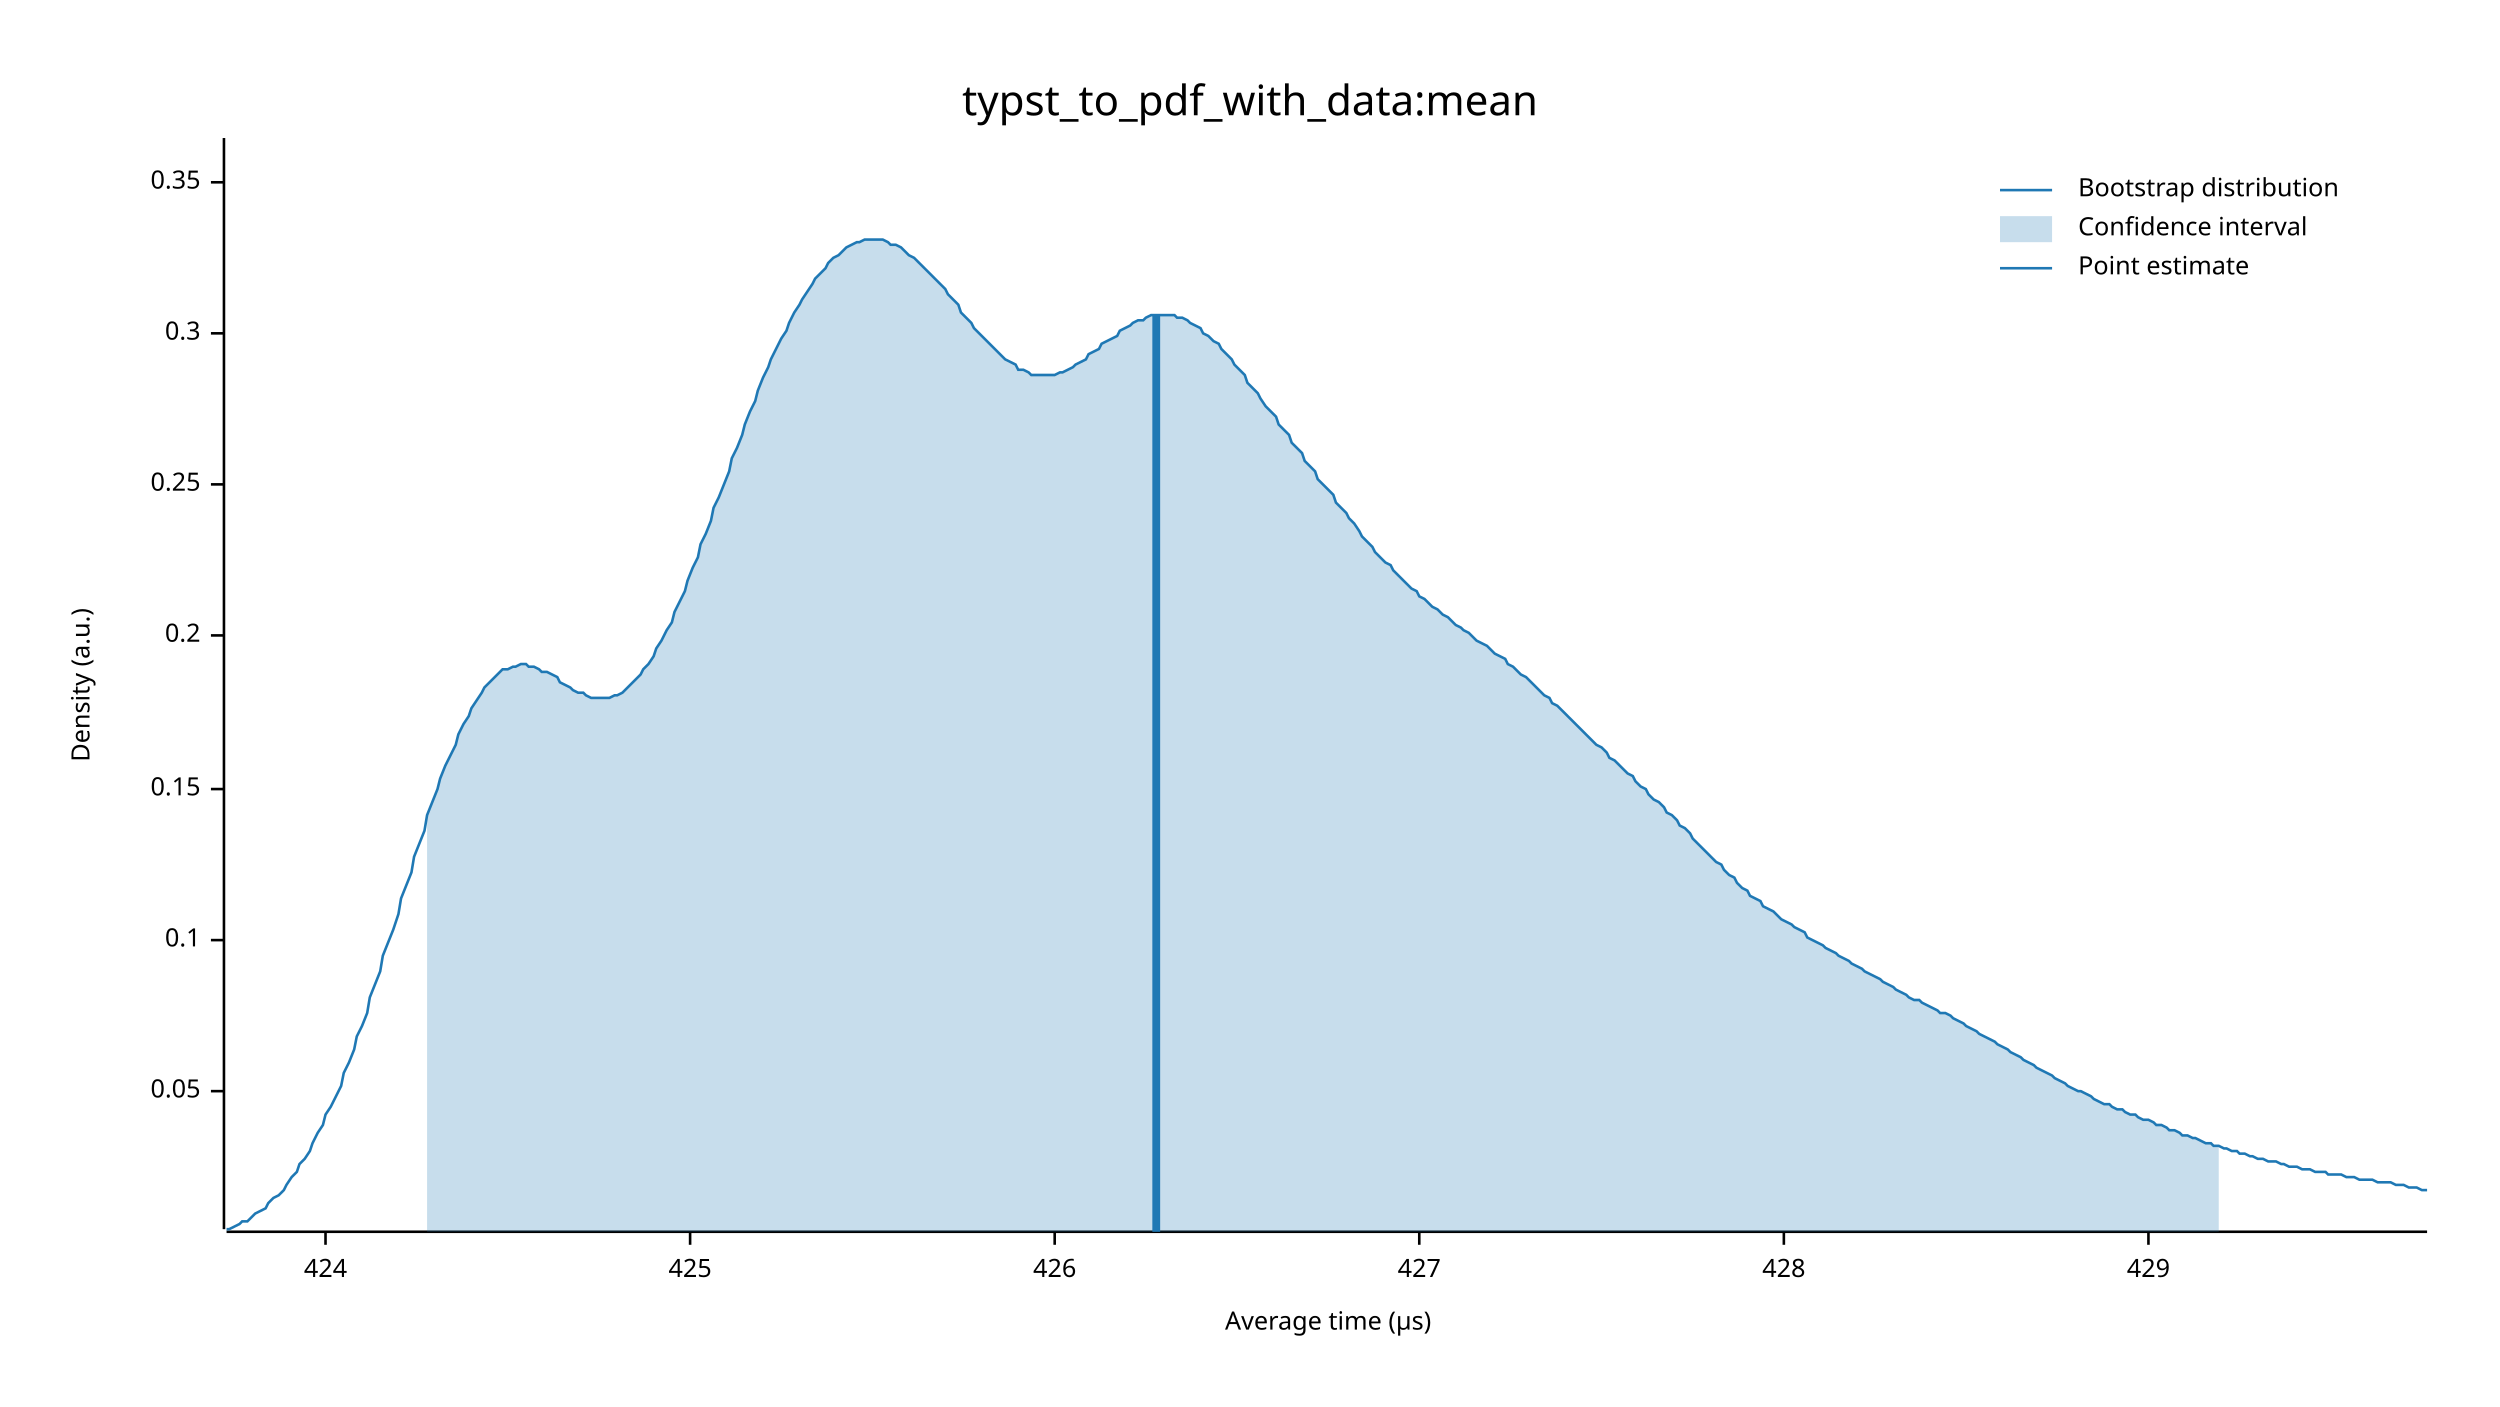
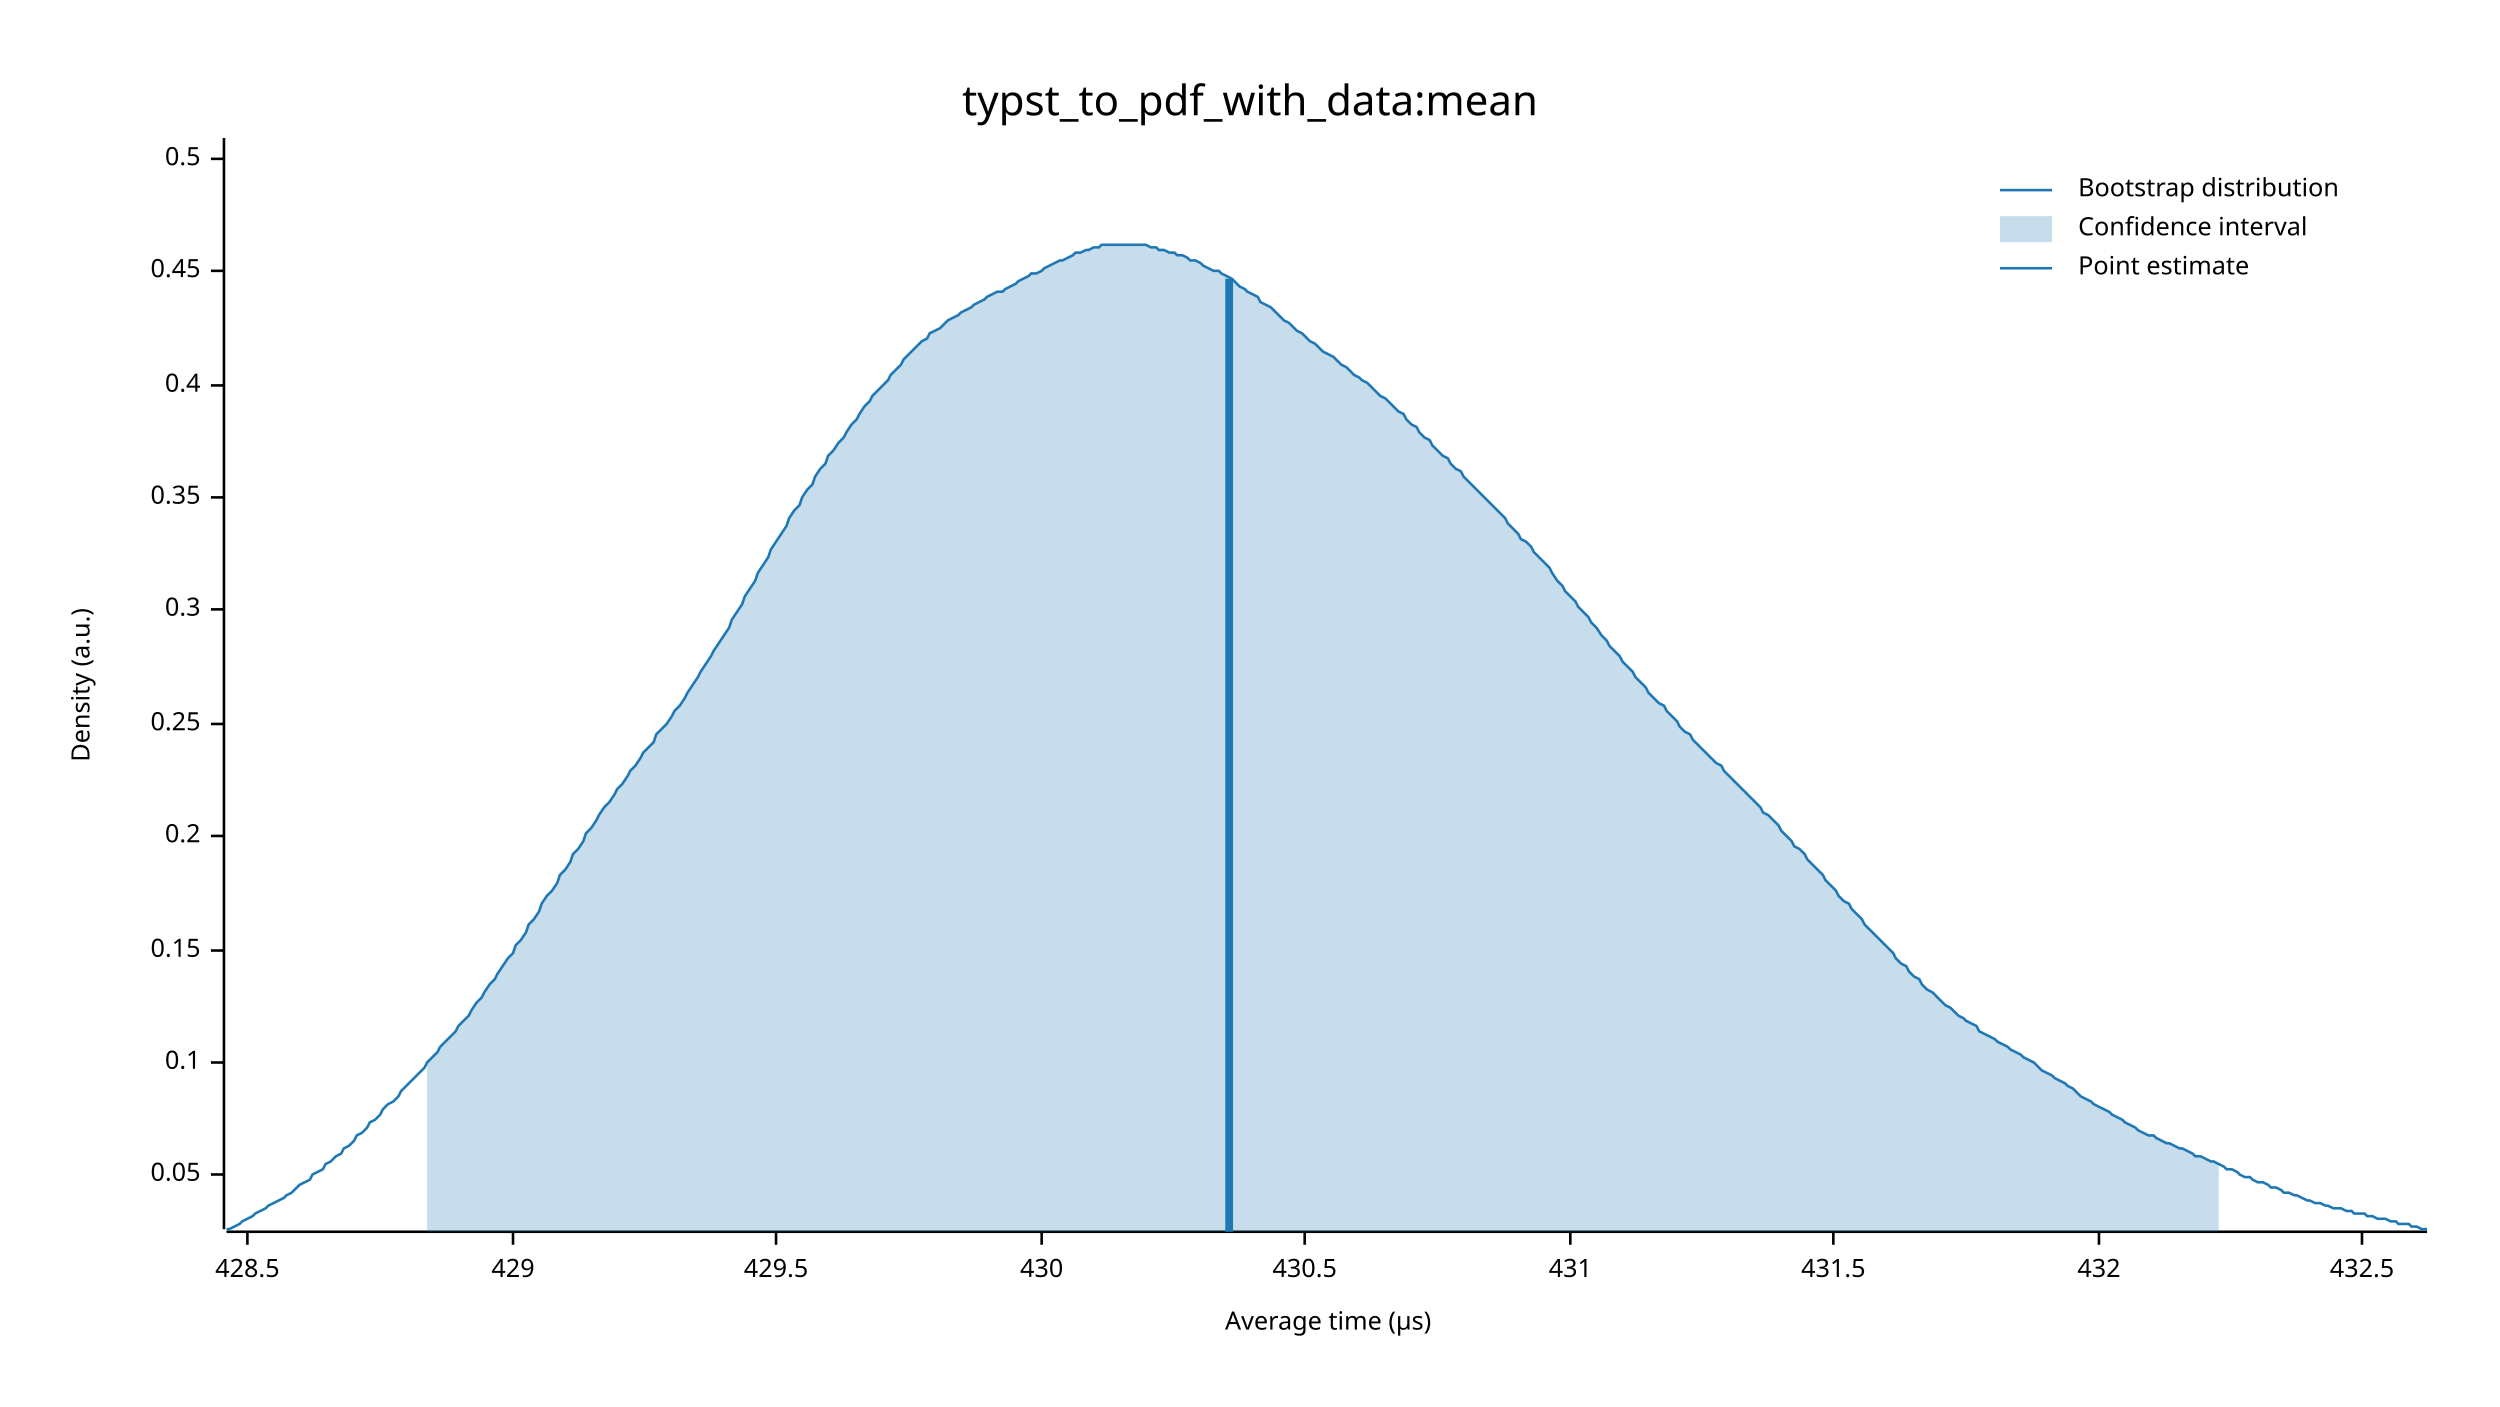
<svg xmlns="http://www.w3.org/2000/svg" width="960" height="540" viewBox="0 0 960 540">
  <text x="480" y="32" dy="0.76em" text-anchor="middle" font-family="sans-serif" font-size="16.129" opacity="1" fill="#000000">
typst_to_pdf_with_data:mean
</text>
  <text x="27" y="263" dy="0.76em" text-anchor="middle" font-family="sans-serif" font-size="9.677" opacity="1" fill="#000000" transform="rotate(270, 27, 263)">
Density (a.u.)
</text>
  <text x="510" y="513" dy="-0.5ex" text-anchor="middle" font-family="sans-serif" font-size="9.677" opacity="1" fill="#000000">
Average time (µs)
</text>
  <polyline fill="none" opacity="1" stroke="#000000" stroke-width="1" points="86,53 86,472 " />
-   <text x="77" y="419" dy="0.5ex" text-anchor="end" font-family="sans-serif" font-size="9.677" opacity="1" fill="#000000">
+   <text x="77" y="451" dy="0.5ex" text-anchor="end" font-family="sans-serif" font-size="9.677" opacity="1" fill="#000000">
0.05
</text>
-   <polyline fill="none" opacity="1" stroke="#000000" stroke-width="1" points="81,419 86,419 " />
-   <text x="77" y="361" dy="0.5ex" text-anchor="end" font-family="sans-serif" font-size="9.677" opacity="1" fill="#000000">
+   <polyline fill="none" opacity="1" stroke="#000000" stroke-width="1" points="81,451 86,451 " />
+   <text x="77" y="408" dy="0.5ex" text-anchor="end" font-family="sans-serif" font-size="9.677" opacity="1" fill="#000000">
0.1
</text>
-   <polyline fill="none" opacity="1" stroke="#000000" stroke-width="1" points="81,361 86,361 " />
-   <text x="77" y="303" dy="0.5ex" text-anchor="end" font-family="sans-serif" font-size="9.677" opacity="1" fill="#000000">
+   <polyline fill="none" opacity="1" stroke="#000000" stroke-width="1" points="81,408 86,408 " />
+   <text x="77" y="365" dy="0.5ex" text-anchor="end" font-family="sans-serif" font-size="9.677" opacity="1" fill="#000000">
0.15
</text>
-   <polyline fill="none" opacity="1" stroke="#000000" stroke-width="1" points="81,303 86,303 " />
-   <text x="77" y="244" dy="0.5ex" text-anchor="end" font-family="sans-serif" font-size="9.677" opacity="1" fill="#000000">
+   <polyline fill="none" opacity="1" stroke="#000000" stroke-width="1" points="81,365 86,365 " />
+   <text x="77" y="321" dy="0.5ex" text-anchor="end" font-family="sans-serif" font-size="9.677" opacity="1" fill="#000000">
0.2
</text>
-   <polyline fill="none" opacity="1" stroke="#000000" stroke-width="1" points="81,244 86,244 " />
-   <text x="77" y="186" dy="0.5ex" text-anchor="end" font-family="sans-serif" font-size="9.677" opacity="1" fill="#000000">
+   <polyline fill="none" opacity="1" stroke="#000000" stroke-width="1" points="81,321 86,321 " />
+   <text x="77" y="278" dy="0.5ex" text-anchor="end" font-family="sans-serif" font-size="9.677" opacity="1" fill="#000000">
0.25
</text>
-   <polyline fill="none" opacity="1" stroke="#000000" stroke-width="1" points="81,186 86,186 " />
-   <text x="77" y="128" dy="0.5ex" text-anchor="end" font-family="sans-serif" font-size="9.677" opacity="1" fill="#000000">
+   <polyline fill="none" opacity="1" stroke="#000000" stroke-width="1" points="81,278 86,278 " />
+   <text x="77" y="234" dy="0.5ex" text-anchor="end" font-family="sans-serif" font-size="9.677" opacity="1" fill="#000000">
0.3
</text>
-   <polyline fill="none" opacity="1" stroke="#000000" stroke-width="1" points="81,128 86,128 " />
-   <text x="77" y="70" dy="0.5ex" text-anchor="end" font-family="sans-serif" font-size="9.677" opacity="1" fill="#000000">
+   <polyline fill="none" opacity="1" stroke="#000000" stroke-width="1" points="81,234 86,234 " />
+   <text x="77" y="191" dy="0.5ex" text-anchor="end" font-family="sans-serif" font-size="9.677" opacity="1" fill="#000000">
0.35
</text>
-   <polyline fill="none" opacity="1" stroke="#000000" stroke-width="1" points="81,70 86,70 " />
+   <polyline fill="none" opacity="1" stroke="#000000" stroke-width="1" points="81,191 86,191 " />
+   <text x="77" y="148" dy="0.5ex" text-anchor="end" font-family="sans-serif" font-size="9.677" opacity="1" fill="#000000">
+ 0.4
+ </text>
+   <polyline fill="none" opacity="1" stroke="#000000" stroke-width="1" points="81,148 86,148 " />
+   <text x="77" y="104" dy="0.5ex" text-anchor="end" font-family="sans-serif" font-size="9.677" opacity="1" fill="#000000">
+ 0.45
+ </text>
+   <polyline fill="none" opacity="1" stroke="#000000" stroke-width="1" points="81,104 86,104 " />
+   <text x="77" y="61" dy="0.5ex" text-anchor="end" font-family="sans-serif" font-size="9.677" opacity="1" fill="#000000">
+ 0.5
+ </text>
+   <polyline fill="none" opacity="1" stroke="#000000" stroke-width="1" points="81,61 86,61 " />
  <polyline fill="none" opacity="1" stroke="#000000" stroke-width="1" points="87,473 932,473 " />
-   <text x="125" y="483" dy="0.76em" text-anchor="middle" font-family="sans-serif" font-size="9.677" opacity="1" fill="#000000">
- 424
+   <text x="95" y="483" dy="0.76em" text-anchor="middle" font-family="sans-serif" font-size="9.677" opacity="1" fill="#000000">
+ 428.5
</text>
-   <polyline fill="none" opacity="1" stroke="#000000" stroke-width="1" points="125,473 125,478 " />
-   <text x="265" y="483" dy="0.76em" text-anchor="middle" font-family="sans-serif" font-size="9.677" opacity="1" fill="#000000">
- 425
- </text>
-   <polyline fill="none" opacity="1" stroke="#000000" stroke-width="1" points="265,473 265,478 " />
-   <text x="405" y="483" dy="0.76em" text-anchor="middle" font-family="sans-serif" font-size="9.677" opacity="1" fill="#000000">
- 426
- </text>
-   <polyline fill="none" opacity="1" stroke="#000000" stroke-width="1" points="405,473 405,478 " />
-   <text x="545" y="483" dy="0.76em" text-anchor="middle" font-family="sans-serif" font-size="9.677" opacity="1" fill="#000000">
- 427
- </text>
-   <polyline fill="none" opacity="1" stroke="#000000" stroke-width="1" points="545,473 545,478 " />
-   <text x="685" y="483" dy="0.76em" text-anchor="middle" font-family="sans-serif" font-size="9.677" opacity="1" fill="#000000">
- 428
- </text>
-   <polyline fill="none" opacity="1" stroke="#000000" stroke-width="1" points="685,473 685,478 " />
-   <text x="825" y="483" dy="0.76em" text-anchor="middle" font-family="sans-serif" font-size="9.677" opacity="1" fill="#000000">
+   <polyline fill="none" opacity="1" stroke="#000000" stroke-width="1" points="95,473 95,478 " />
+   <text x="197" y="483" dy="0.76em" text-anchor="middle" font-family="sans-serif" font-size="9.677" opacity="1" fill="#000000">
429
</text>
-   <polyline fill="none" opacity="1" stroke="#000000" stroke-width="1" points="825,473 825,478 " />
-   <polyline fill="none" opacity="1" stroke="#1F78B4" stroke-width="1" points="87,472 88,472 90,471 92,470 93,469 95,469 97,467 98,466 100,465 102,464 103,462 105,460 107,459 109,457 110,455 112,452 114,450 115,447 117,445 119,442 120,439 122,435 124,432 125,428 127,425 129,421 131,417 132,412 134,408 136,403 137,398 139,394 141,389 142,383 144,378 146,373 147,367 149,362 151,357 153,351 154,345 156,340 158,335 159,329 161,324 163,319 164,313 166,308 168,303 169,299 171,294 173,290 175,286 176,282 178,278 180,275 181,272 183,269 185,266 186,264 188,262 190,260 191,259 193,257 195,257 197,256 198,256 200,255 202,255 203,256 205,256 207,257 208,258 210,258 212,259 214,260 215,262 217,263 219,264 220,265 222,266 224,266 225,267 227,268 229,268 230,268 232,268 234,268 236,267 237,267 239,266 241,264 242,263 244,261 246,259 247,257 249,255 251,252 252,249 254,246 256,242 258,239 259,235 261,231 263,227 264,223 266,218 268,214 269,209 271,205 273,200 274,195 276,191 278,186 280,181 281,176 283,172 285,167 286,163 288,158 290,154 291,150 293,145 295,141 296,138 298,134 300,130 302,127 303,124 305,120 307,117 308,115 310,112 312,109 313,107 315,105 317,103 318,101 320,99 322,98 324,96 325,95 327,94 329,93 330,93 332,92 334,92 335,92 337,92 339,92 341,93 342,94 344,94 346,95 347,96 349,98 351,99 352,100 354,102 356,104 357,105 359,107 361,109 363,111 364,113 366,115 368,117 369,120 371,122 373,124 374,126 376,128 378,130 379,131 381,133 383,135 385,137 386,138 388,139 390,140 391,142 393,142 395,143 396,144 398,144 400,144 401,144 403,144 405,144 407,143 408,143 410,142 412,141 413,140 415,139 417,138 418,136 420,135 422,134 423,132 425,131 427,130 429,129 430,127 432,126 434,125 435,124 437,123 439,123 440,122 442,121 444,121 445,121 447,121 449,121 451,121 452,122 454,122 456,123 457,124 459,125 461,126 462,128 464,129 466,131 468,132 469,134 471,136 473,138 474,140 476,142 478,144 479,147 481,149 483,151 484,153 486,156 488,158 490,160 491,163 493,165 495,167 496,170 498,172 500,174 501,177 503,179 505,181 506,184 508,186 510,188 512,190 513,193 515,195 517,197 518,199 520,201 522,204 523,206 525,208 527,210 528,212 530,214 532,216 534,217 535,219 537,221 539,223 540,224 542,226 544,227 545,229 547,230 549,232 550,233 552,234 554,236 556,237 557,238 559,240 561,241 562,242 564,243 566,245 567,246 569,247 571,248 573,250 574,251 576,252 578,253 579,255 581,256 583,258 584,259 586,260 588,262 589,263 591,265 593,267 595,268 596,270 598,271 600,273 601,274 603,276 605,278 606,279 608,281 610,283 611,284 613,286 615,287 617,289 618,291 620,292 622,294 623,295 625,297 627,298 628,300 630,302 632,303 633,305 635,307 637,308 639,310 640,312 642,313 644,315 645,317 647,318 649,320 650,322 652,324 654,326 655,327 657,329 659,331 661,332 662,334 664,336 666,337 667,339 669,341 671,342 672,344 674,345 676,346 677,348 679,349 681,350 683,352 684,353 686,354 688,355 689,356 691,357 693,358 694,360 696,361 698,362 700,363 701,364 703,365 705,366 706,367 708,368 710,369 711,370 713,371 715,372 716,373 718,374 720,375 722,376 723,377 725,378 727,379 728,380 730,381 732,382 733,383 735,384 737,384 738,385 740,386 742,387 744,388 745,389 747,389 749,390 750,391 752,392 754,393 755,394 757,395 759,396 760,397 762,398 764,399 766,400 767,401 769,402 771,403 772,404 774,405 776,406 777,407 779,408 781,409 782,410 784,411 786,412 788,413 789,414 791,415 793,416 794,417 796,418 798,419 799,419 801,420 803,421 804,422 806,423 808,424 810,424 811,425 813,426 815,426 816,427 818,428 820,428 821,429 823,430 825,430 827,431 828,432 830,432 832,433 833,434 835,434 837,435 838,436 840,436 842,437 843,437 845,438 847,439 849,439 850,440 852,440 854,441 855,441 857,442 859,442 860,443 862,443 864,444 865,444 867,445 869,445 871,446 872,446 874,446 876,447 877,447 879,448 881,448 882,448 884,449 886,449 887,449 889,450 891,450 893,450 894,451 896,451 898,451 899,451 901,452 903,452 904,452 906,453 908,453 909,453 911,453 913,454 915,454 916,454 918,454 920,455 921,455 923,455 925,456 926,456 928,456 930,457 932,457 " />
-   <polygon opacity="0.25" fill="#1F78B4" points="164,313 166,308 168,303 169,299 171,294 173,290 175,286 176,282 178,278 180,275 181,272 183,269 185,266 186,264 188,262 190,260 191,259 193,257 195,257 197,256 198,256 200,255 202,255 203,256 205,256 207,257 208,258 210,258 212,259 214,260 215,262 217,263 219,264 220,265 222,266 224,266 225,267 227,268 229,268 230,268 232,268 234,268 236,267 237,267 239,266 241,264 242,263 244,261 246,259 247,257 249,255 251,252 252,249 254,246 256,242 258,239 259,235 261,231 263,227 264,223 266,218 268,214 269,209 271,205 273,200 274,195 276,191 278,186 280,181 281,176 283,172 285,167 286,163 288,158 290,154 291,150 293,145 295,141 296,138 298,134 300,130 302,127 303,124 305,120 307,117 308,115 310,112 312,109 313,107 315,105 317,103 318,101 320,99 322,98 324,96 325,95 327,94 329,93 330,93 332,92 334,92 335,92 337,92 339,92 341,93 342,94 344,94 346,95 347,96 349,98 351,99 352,100 354,102 356,104 357,105 359,107 361,109 363,111 364,113 366,115 368,117 369,120 371,122 373,124 374,126 376,128 378,130 379,131 381,133 383,135 385,137 386,138 388,139 390,140 391,142 393,142 395,143 396,144 398,144 400,144 401,144 403,144 405,144 407,143 408,143 410,142 412,141 413,140 415,139 417,138 418,136 420,135 422,134 423,132 425,131 427,130 429,129 430,127 432,126 434,125 435,124 437,123 439,123 440,122 442,121 444,121 445,121 447,121 449,121 451,121 452,122 454,122 456,123 457,124 459,125 461,126 462,128 464,129 466,131 468,132 469,134 471,136 473,138 474,140 476,142 478,144 479,147 481,149 483,151 484,153 486,156 488,158 490,160 491,163 493,165 495,167 496,170 498,172 500,174 501,177 503,179 505,181 506,184 508,186 510,188 512,190 513,193 515,195 517,197 518,199 520,201 522,204 523,206 525,208 527,210 528,212 530,214 532,216 534,217 535,219 537,221 539,223 540,224 542,226 544,227 545,229 547,230 549,232 550,233 552,234 554,236 556,237 557,238 559,240 561,241 562,242 564,243 566,245 567,246 569,247 571,248 573,250 574,251 576,252 578,253 579,255 581,256 583,258 584,259 586,260 588,262 589,263 591,265 593,267 595,268 596,270 598,271 600,273 601,274 603,276 605,278 606,279 608,281 610,283 611,284 613,286 615,287 617,289 618,291 620,292 622,294 623,295 625,297 627,298 628,300 630,302 632,303 633,305 635,307 637,308 639,310 640,312 642,313 644,315 645,317 647,318 649,320 650,322 652,324 654,326 655,327 657,329 659,331 661,332 662,334 664,336 666,337 667,339 669,341 671,342 672,344 674,345 676,346 677,348 679,349 681,350 683,352 684,353 686,354 688,355 689,356 691,357 693,358 694,360 696,361 698,362 700,363 701,364 703,365 705,366 706,367 708,368 710,369 711,370 713,371 715,372 716,373 718,374 720,375 722,376 723,377 725,378 727,379 728,380 730,381 732,382 733,383 735,384 737,384 738,385 740,386 742,387 744,388 745,389 747,389 749,390 750,391 752,392 754,393 755,394 757,395 759,396 760,397 762,398 764,399 766,400 767,401 769,402 771,403 772,404 774,405 776,406 777,407 779,408 781,409 782,410 784,411 786,412 788,413 789,414 791,415 793,416 794,417 796,418 798,419 799,419 801,420 803,421 804,422 806,423 808,424 810,424 811,425 813,426 815,426 816,427 818,428 820,428 821,429 823,430 825,430 827,431 828,432 830,432 832,433 833,434 835,434 837,435 838,436 840,436 842,437 843,437 845,438 847,439 849,439 850,440 852,440 852,473 164,473 " />
-   <polyline fill="none" opacity="1" stroke="#1F78B4" stroke-width="3" points="444,473 444,121 " />
+   <polyline fill="none" opacity="1" stroke="#000000" stroke-width="1" points="197,473 197,478 " />
+   <text x="298" y="483" dy="0.76em" text-anchor="middle" font-family="sans-serif" font-size="9.677" opacity="1" fill="#000000">
+ 429.5
+ </text>
+   <polyline fill="none" opacity="1" stroke="#000000" stroke-width="1" points="298,473 298,478 " />
+   <text x="400" y="483" dy="0.76em" text-anchor="middle" font-family="sans-serif" font-size="9.677" opacity="1" fill="#000000">
+ 430
+ </text>
+   <polyline fill="none" opacity="1" stroke="#000000" stroke-width="1" points="400,473 400,478 " />
+   <text x="501" y="483" dy="0.76em" text-anchor="middle" font-family="sans-serif" font-size="9.677" opacity="1" fill="#000000">
+ 430.5
+ </text>
+   <polyline fill="none" opacity="1" stroke="#000000" stroke-width="1" points="501,473 501,478 " />
+   <text x="603" y="483" dy="0.76em" text-anchor="middle" font-family="sans-serif" font-size="9.677" opacity="1" fill="#000000">
+ 431
+ </text>
+   <polyline fill="none" opacity="1" stroke="#000000" stroke-width="1" points="603,473 603,478 " />
+   <text x="704" y="483" dy="0.76em" text-anchor="middle" font-family="sans-serif" font-size="9.677" opacity="1" fill="#000000">
+ 431.5
+ </text>
+   <polyline fill="none" opacity="1" stroke="#000000" stroke-width="1" points="704,473 704,478 " />
+   <text x="806" y="483" dy="0.76em" text-anchor="middle" font-family="sans-serif" font-size="9.677" opacity="1" fill="#000000">
+ 432
+ </text>
+   <polyline fill="none" opacity="1" stroke="#000000" stroke-width="1" points="806,473 806,478 " />
+   <text x="907" y="483" dy="0.76em" text-anchor="middle" font-family="sans-serif" font-size="9.677" opacity="1" fill="#000000">
+ 432.5
+ </text>
+   <polyline fill="none" opacity="1" stroke="#000000" stroke-width="1" points="907,473 907,478 " />
+   <polyline fill="none" opacity="1" stroke="#1F78B4" stroke-width="1" points="87,472 88,472 90,471 92,470 93,469 95,468 97,467 98,466 100,465 102,464 103,463 105,462 107,461 109,460 110,459 112,458 114,456 115,455 117,454 119,453 120,451 122,450 124,449 125,447 127,446 129,444 131,443 132,441 134,440 136,438 137,436 139,435 141,433 142,431 144,430 146,428 147,426 149,424 151,423 153,421 154,419 156,417 158,415 159,414 161,412 163,410 164,408 166,406 168,404 169,402 171,400 173,398 175,396 176,394 178,392 180,390 181,388 183,385 185,383 186,381 188,378 190,376 191,374 193,371 195,368 197,366 198,363 200,361 202,358 203,355 205,353 207,350 208,347 210,344 212,342 214,339 215,336 217,334 219,331 220,328 222,326 224,323 225,320 227,318 229,315 230,313 232,310 234,308 236,305 237,303 239,301 241,298 242,296 244,294 246,291 247,289 249,287 251,285 252,282 254,280 256,278 258,275 259,273 261,271 263,268 264,266 266,263 268,260 269,258 271,255 273,252 274,250 276,247 278,244 280,241 281,238 283,235 285,232 286,229 288,226 290,223 291,220 293,217 295,214 296,211 298,208 300,205 302,202 303,199 305,196 307,194 308,191 310,188 312,186 313,183 315,180 317,178 318,175 320,173 322,170 324,168 325,166 327,163 329,161 330,159 332,156 334,154 335,152 337,150 339,148 341,146 342,144 344,142 346,140 347,138 349,136 351,134 352,133 354,131 356,130 357,128 359,127 361,126 363,124 364,123 366,122 368,121 369,120 371,119 373,118 374,117 376,116 378,115 379,114 381,113 383,112 385,112 386,111 388,110 390,109 391,108 393,107 395,106 396,105 398,105 400,104 401,103 403,102 405,101 407,100 408,100 410,99 412,98 413,97 415,97 417,96 418,96 420,95 422,95 423,94 425,94 427,94 429,94 430,94 432,94 434,94 435,94 437,94 439,94 440,94 442,95 444,95 445,96 447,96 449,97 451,97 452,98 454,98 456,99 457,100 459,100 461,101 462,102 464,103 466,104 468,104 469,105 471,106 473,107 474,108 476,110 478,111 479,112 481,113 483,114 484,116 486,117 488,118 490,120 491,121 493,123 495,124 496,125 498,127 500,128 501,129 503,131 505,132 506,133 508,135 510,136 512,137 513,138 515,140 517,141 518,142 520,144 522,145 523,146 525,147 527,149 528,150 530,152 532,153 534,155 535,156 537,158 539,159 540,161 542,163 544,164 545,166 547,168 549,169 550,171 552,173 554,175 556,176 557,178 559,180 561,181 562,183 564,185 566,187 567,188 569,190 571,192 573,194 574,195 576,197 578,199 579,201 581,203 583,205 584,207 586,208 588,210 589,212 591,214 593,216 595,218 596,220 598,223 600,225 601,227 603,229 605,231 606,233 608,235 610,237 611,239 613,241 615,244 617,246 618,248 620,250 622,252 623,254 625,256 627,258 628,260 630,262 632,264 633,266 635,268 637,270 639,271 640,273 642,275 644,277 645,279 647,281 649,282 650,284 652,286 654,288 655,289 657,291 659,293 661,294 662,296 664,298 666,300 667,301 669,303 671,305 672,306 674,308 676,310 677,312 679,313 681,315 683,317 684,319 686,321 688,323 689,325 691,326 693,328 694,330 696,332 698,334 700,336 701,338 703,340 705,342 706,344 708,346 710,347 711,349 713,351 715,353 716,355 718,357 720,359 722,361 723,362 725,364 727,366 728,368 730,370 732,371 733,373 735,375 737,376 738,378 740,380 742,381 744,383 745,384 747,386 749,387 750,388 752,390 754,391 755,392 757,393 759,394 760,396 762,397 764,398 766,399 767,400 769,401 771,402 772,403 774,404 776,405 777,406 779,407 781,408 782,409 784,411 786,412 788,413 789,414 791,415 793,416 794,417 796,418 798,420 799,421 801,422 803,423 804,424 806,425 808,426 810,427 811,428 813,429 815,430 816,431 818,432 820,433 821,434 823,435 825,436 827,436 828,437 830,438 832,439 833,439 835,440 837,441 838,441 840,442 842,443 843,444 845,444 847,445 849,446 850,446 852,447 854,448 855,449 857,449 859,450 860,451 862,452 864,452 865,453 867,454 869,454 871,455 872,456 874,456 876,457 877,458 879,458 881,459 882,459 884,460 886,461 887,461 889,462 891,462 893,463 894,463 896,464 898,464 899,464 901,465 903,465 904,466 906,466 908,466 909,467 911,467 913,468 915,468 916,468 918,469 920,469 921,470 923,470 925,470 926,471 928,471 930,472 932,472 " />
+   <polygon opacity="0.25" fill="#1F78B4" points="164,408 166,406 168,404 169,402 171,400 173,398 175,396 176,394 178,392 180,390 181,388 183,385 185,383 186,381 188,378 190,376 191,374 193,371 195,368 197,366 198,363 200,361 202,358 203,355 205,353 207,350 208,347 210,344 212,342 214,339 215,336 217,334 219,331 220,328 222,326 224,323 225,320 227,318 229,315 230,313 232,310 234,308 236,305 237,303 239,301 241,298 242,296 244,294 246,291 247,289 249,287 251,285 252,282 254,280 256,278 258,275 259,273 261,271 263,268 264,266 266,263 268,260 269,258 271,255 273,252 274,250 276,247 278,244 280,241 281,238 283,235 285,232 286,229 288,226 290,223 291,220 293,217 295,214 296,211 298,208 300,205 302,202 303,199 305,196 307,194 308,191 310,188 312,186 313,183 315,180 317,178 318,175 320,173 322,170 324,168 325,166 327,163 329,161 330,159 332,156 334,154 335,152 337,150 339,148 341,146 342,144 344,142 346,140 347,138 349,136 351,134 352,133 354,131 356,130 357,128 359,127 361,126 363,124 364,123 366,122 368,121 369,120 371,119 373,118 374,117 376,116 378,115 379,114 381,113 383,112 385,112 386,111 388,110 390,109 391,108 393,107 395,106 396,105 398,105 400,104 401,103 403,102 405,101 407,100 408,100 410,99 412,98 413,97 415,97 417,96 418,96 420,95 422,95 423,94 425,94 427,94 429,94 430,94 432,94 434,94 435,94 437,94 439,94 440,94 442,95 444,95 445,96 447,96 449,97 451,97 452,98 454,98 456,99 457,100 459,100 461,101 462,102 464,103 466,104 468,104 469,105 471,106 473,107 474,108 476,110 478,111 479,112 481,113 483,114 484,116 486,117 488,118 490,120 491,121 493,123 495,124 496,125 498,127 500,128 501,129 503,131 505,132 506,133 508,135 510,136 512,137 513,138 515,140 517,141 518,142 520,144 522,145 523,146 525,147 527,149 528,150 530,152 532,153 534,155 535,156 537,158 539,159 540,161 542,163 544,164 545,166 547,168 549,169 550,171 552,173 554,175 556,176 557,178 559,180 561,181 562,183 564,185 566,187 567,188 569,190 571,192 573,194 574,195 576,197 578,199 579,201 581,203 583,205 584,207 586,208 588,210 589,212 591,214 593,216 595,218 596,220 598,223 600,225 601,227 603,229 605,231 606,233 608,235 610,237 611,239 613,241 615,244 617,246 618,248 620,250 622,252 623,254 625,256 627,258 628,260 630,262 632,264 633,266 635,268 637,270 639,271 640,273 642,275 644,277 645,279 647,281 649,282 650,284 652,286 654,288 655,289 657,291 659,293 661,294 662,296 664,298 666,300 667,301 669,303 671,305 672,306 674,308 676,310 677,312 679,313 681,315 683,317 684,319 686,321 688,323 689,325 691,326 693,328 694,330 696,332 698,334 700,336 701,338 703,340 705,342 706,344 708,346 710,347 711,349 713,351 715,353 716,355 718,357 720,359 722,361 723,362 725,364 727,366 728,368 730,370 732,371 733,373 735,375 737,376 738,378 740,380 742,381 744,383 745,384 747,386 749,387 750,388 752,390 754,391 755,392 757,393 759,394 760,396 762,397 764,398 766,399 767,400 769,401 771,402 772,403 774,404 776,405 777,406 779,407 781,408 782,409 784,411 786,412 788,413 789,414 791,415 793,416 794,417 796,418 798,420 799,421 801,422 803,423 804,424 806,425 808,426 810,427 811,428 813,429 815,430 816,431 818,432 820,433 821,434 823,435 825,436 827,436 828,437 830,438 832,439 833,439 835,440 837,441 838,441 840,442 842,443 843,444 845,444 847,445 849,446 850,446 852,447 852,473 164,473 " />
+   <polyline fill="none" opacity="1" stroke="#1F78B4" stroke-width="3" points="472,473 472,107 " />
  <text x="798" y="68" dy="0.76em" text-anchor="start" font-family="sans-serif" font-size="9.677" opacity="1" fill="#000000">
Bootstrap distribution
</text>
  <text x="798" y="83" dy="0.76em" text-anchor="start" font-family="sans-serif" font-size="9.677" opacity="1" fill="#000000">
Confidence interval
</text>
  <text x="798" y="98" dy="0.76em" text-anchor="start" font-family="sans-serif" font-size="9.677" opacity="1" fill="#000000">
Point estimate
</text>
  <polyline fill="none" opacity="1" stroke="#1F78B4" stroke-width="1" points="768,73 788,73 " />
  <rect x="768" y="83" width="20" height="10" opacity="0.25" fill="#1F78B4" stroke="none" />
  <polyline fill="none" opacity="1" stroke="#1F78B4" stroke-width="1" points="768,103 788,103 " />
</svg>
